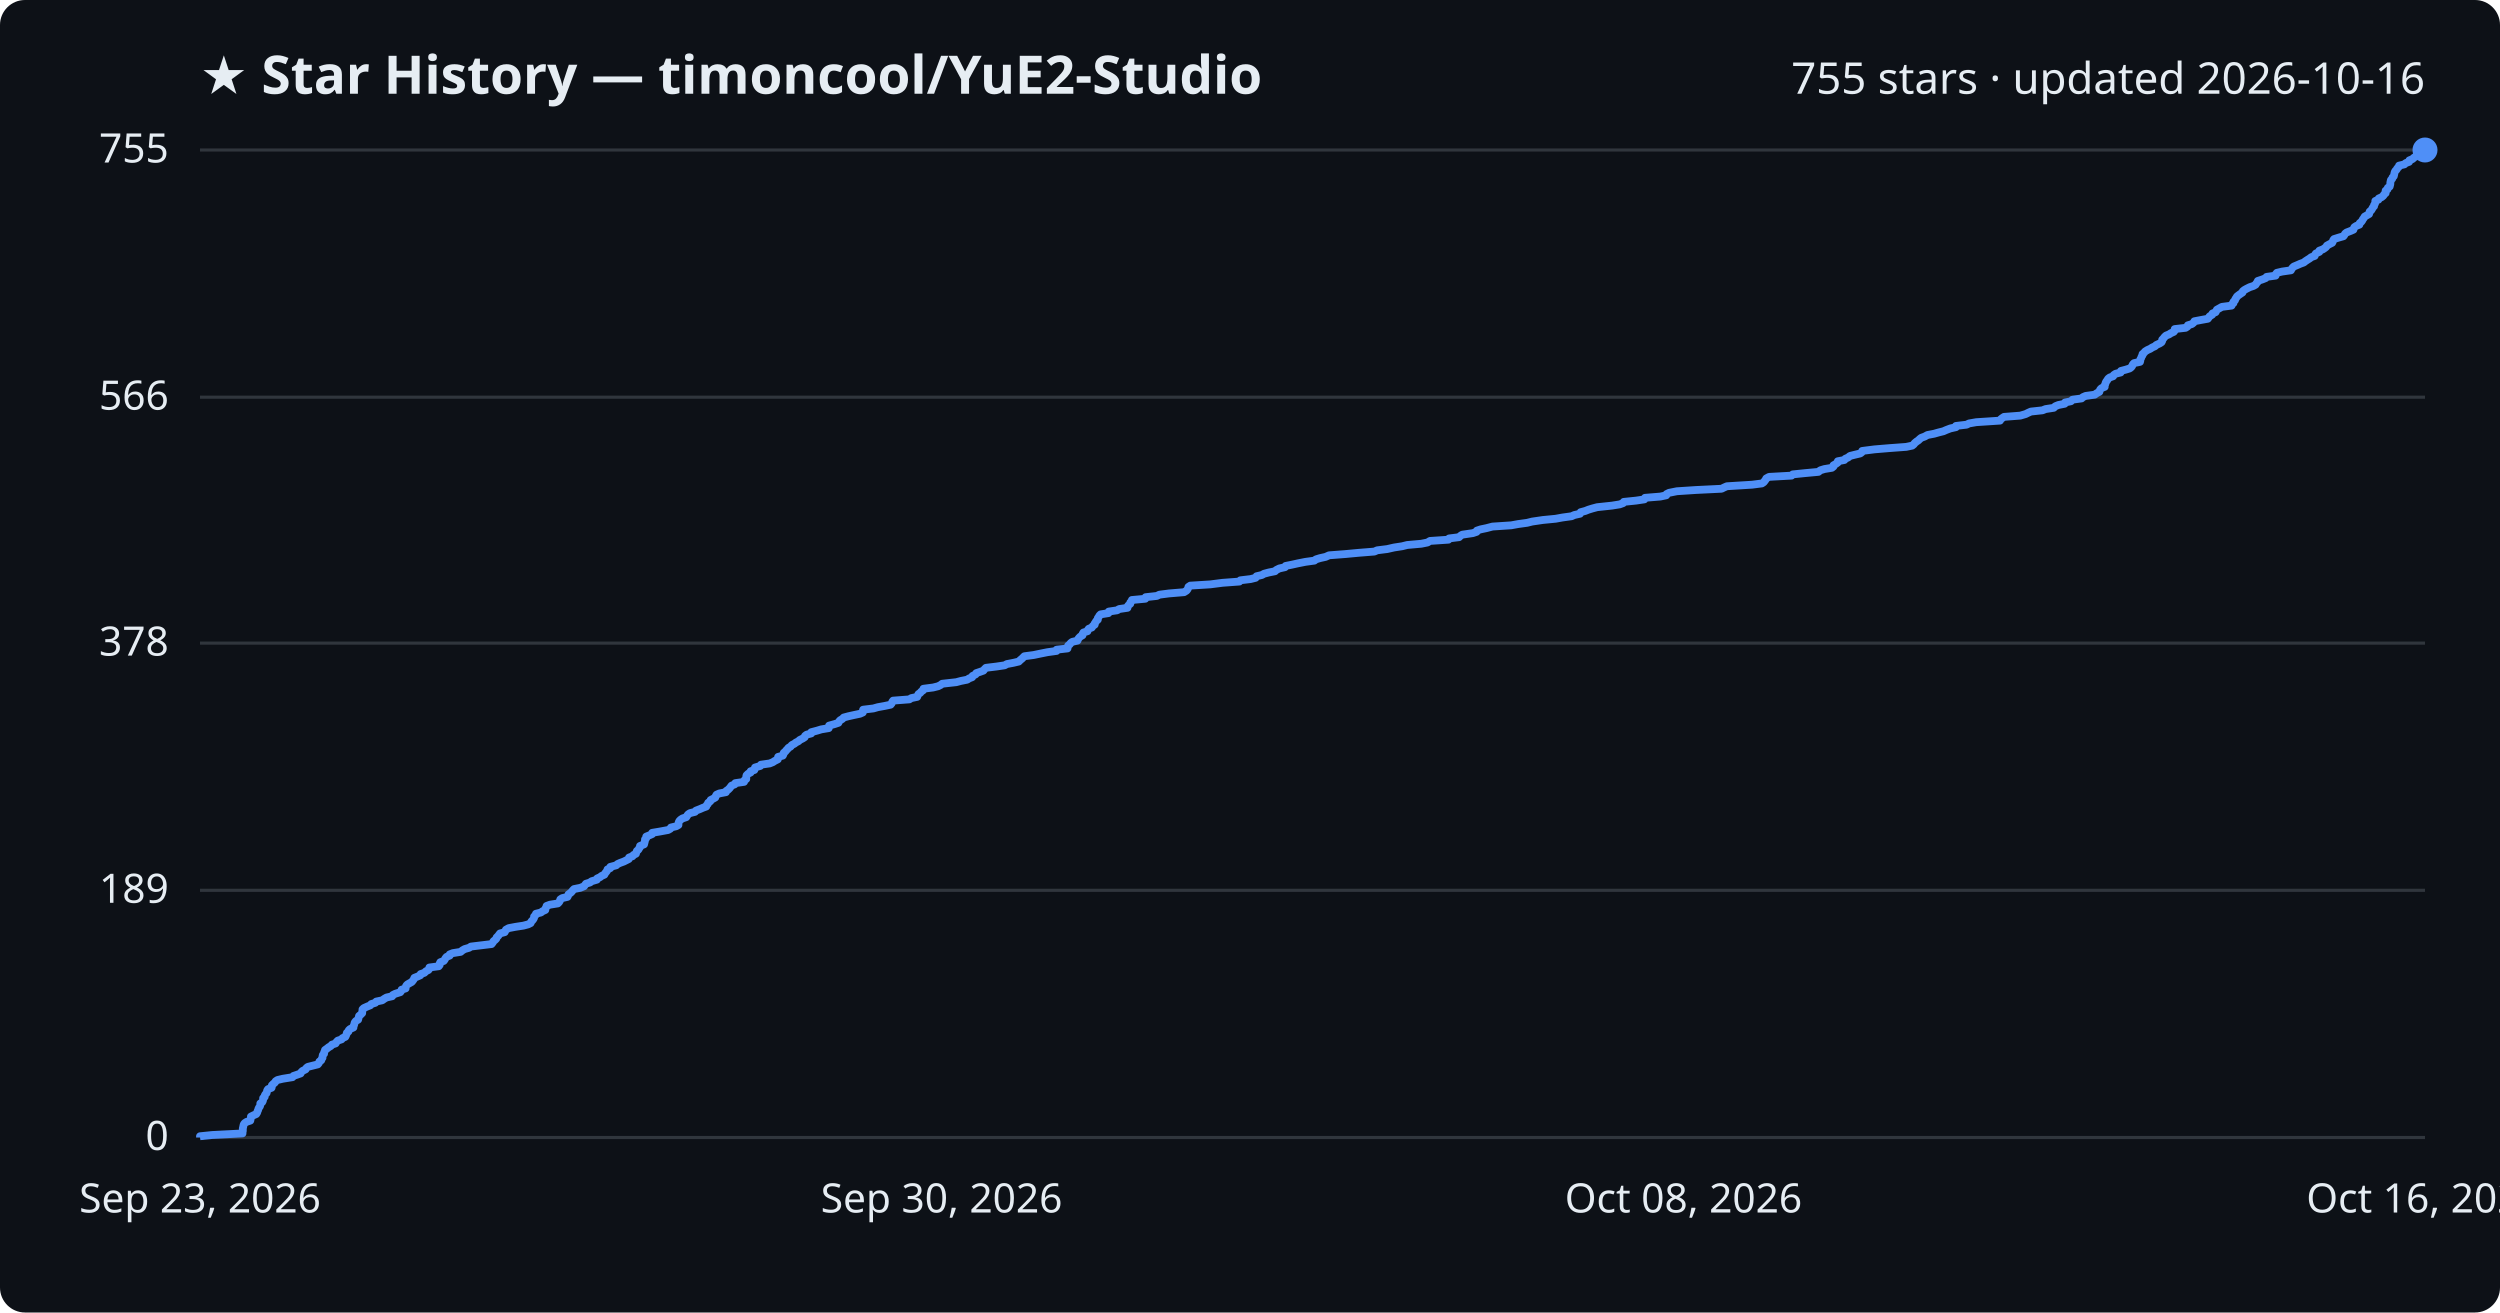
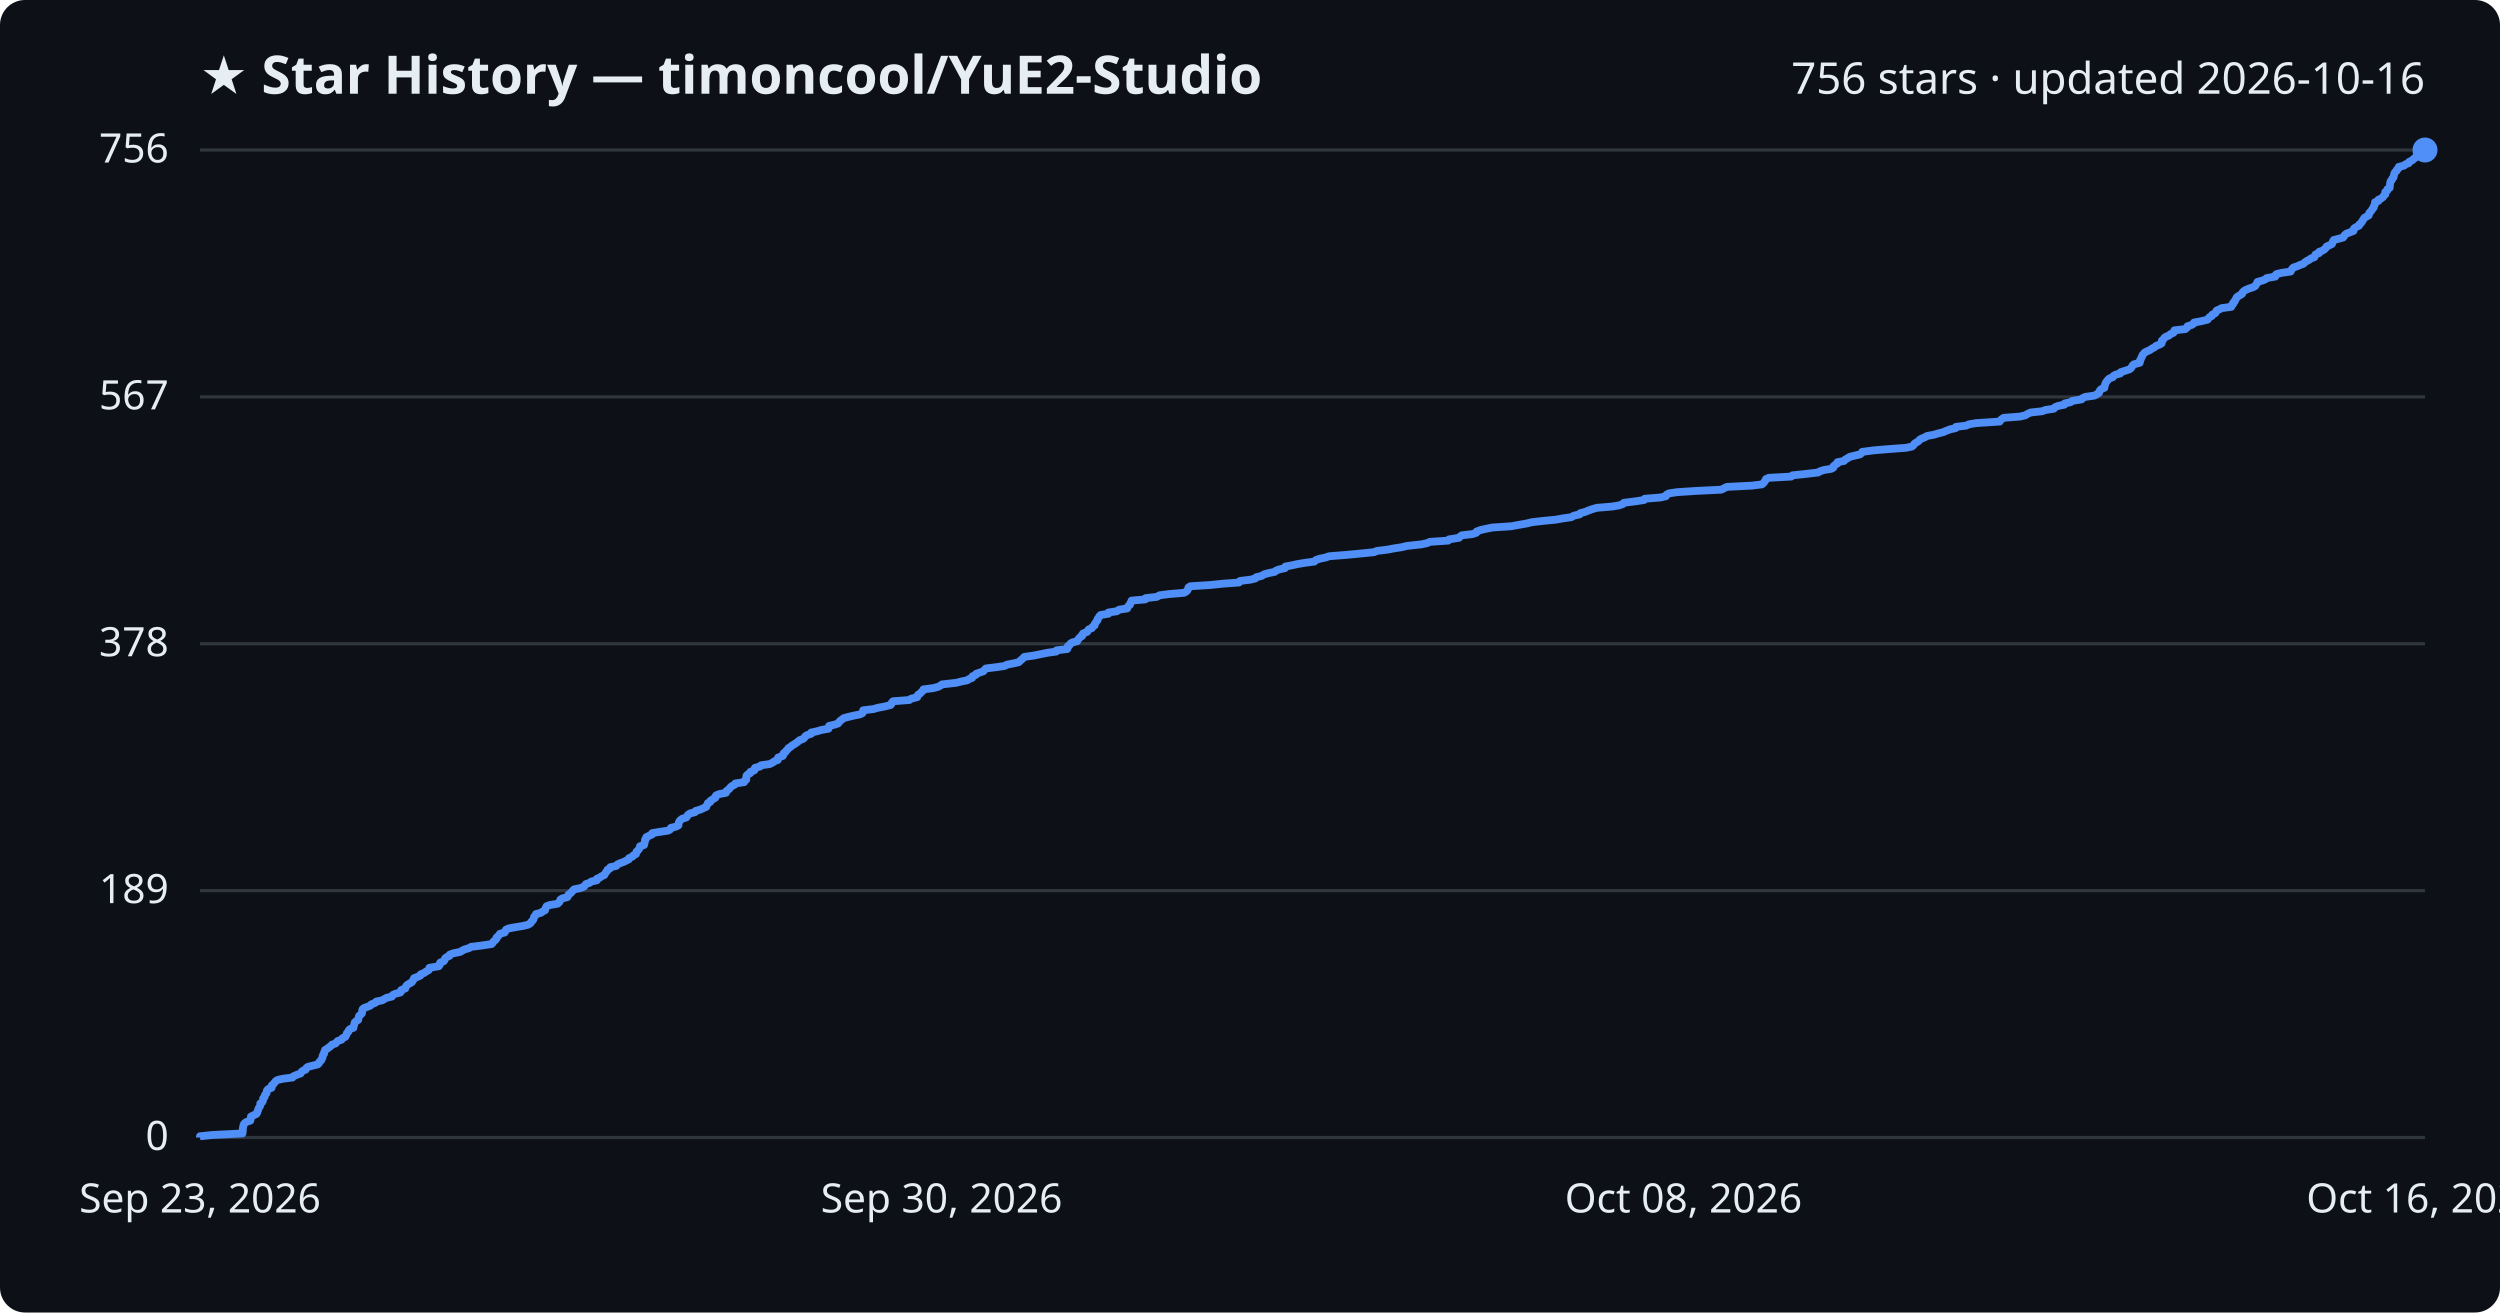
<svg xmlns="http://www.w3.org/2000/svg" viewBox="0 0 800 420" font-family="Segoe UI, sans-serif">
  <rect width="800" height="420" fill="#0d1117" rx="8" />
  <text x="64" y="30" fill="#e6edf3" font-size="17" font-weight="700">★ Star History — timoncool/YuE2-Studio</text>
-   <text x="776" y="30" fill="#e6edf3" font-size="14" text-anchor="end">755 stars · updated 2026-10-16</text>
+   <text x="776" y="30" fill="#e6edf3" font-size="14" text-anchor="end">756 stars · updated 2026-10-16</text>
  <line x1="64" y1="364.0" x2="776" y2="364.0" stroke="#30363d" stroke-width="1" />
  <text x="54" y="368.0" fill="#e6edf3" font-size="13" text-anchor="end">0</text>
-   <line x1="64" y1="284.9" x2="776" y2="284.9" stroke="#30363d" stroke-width="1" />
-   <text x="54" y="288.9" fill="#e6edf3" font-size="13" text-anchor="end">189</text>
-   <line x1="64" y1="205.8" x2="776" y2="205.8" stroke="#30363d" stroke-width="1" />
-   <text x="54" y="209.8" fill="#e6edf3" font-size="13" text-anchor="end">378</text>
-   <line x1="64" y1="127.1" x2="776" y2="127.1" stroke="#30363d" stroke-width="1" />
-   <text x="54" y="131.1" fill="#e6edf3" font-size="13" text-anchor="end">566</text>
+   <line x1="64" y1="285.0" x2="776" y2="285.0" stroke="#30363d" stroke-width="1" />
+   <text x="54" y="289.0" fill="#e6edf3" font-size="13" text-anchor="end">189</text>
+   <line x1="64" y1="206.0" x2="776" y2="206.0" stroke="#30363d" stroke-width="1" />
+   <text x="54" y="210.0" fill="#e6edf3" font-size="13" text-anchor="end">378</text>
+   <line x1="64" y1="127.0" x2="776" y2="127.0" stroke="#30363d" stroke-width="1" />
+   <text x="54" y="131.0" fill="#e6edf3" font-size="13" text-anchor="end">567</text>
  <line x1="64" y1="48.0" x2="776" y2="48.0" stroke="#30363d" stroke-width="1" />
-   <text x="54" y="52.0" fill="#e6edf3" font-size="13" text-anchor="end">755</text>
-   <path d="M64.0,364.0 L64.0,363.6 L67.9,363.2 L77.6,362.7 L77.6,362.3 L77.7,361.9 L77.7,361.5 L77.7,361.1 L77.8,360.7 L77.9,360.2 L78.0,359.8 L78.3,359.4 L78.9,359.0 L80.1,358.6 L80.2,358.1 L80.3,357.7 L80.3,357.3 L81.1,356.9 L82.0,356.5 L82.3,356.0 L82.4,355.6 L82.6,355.2 L82.7,354.8 L82.9,354.4 L83.2,354.0 L83.3,353.5 L83.3,353.1 L83.9,352.7 L84.1,352.3 L84.2,351.9 L84.2,351.4 L84.7,351.0 L84.7,350.6 L84.9,350.2 L85.3,349.8 L85.4,349.4 L85.5,348.9 L85.8,348.5 L86.9,348.1 L87.0,347.7 L87.0,347.3 L87.5,346.8 L88.0,346.4 L88.2,346.0 L88.8,345.6 L90.5,345.2 L93.6,344.7 L93.9,344.3 L95.1,343.9 L96.2,343.5 L96.4,343.1 L96.8,342.7 L97.8,342.2 L98.0,341.8 L98.5,341.4 L100.1,341.0 L101.7,340.6 L102.1,340.1 L102.2,339.7 L102.8,339.3 L102.9,338.9 L103.2,338.5 L103.2,338.1 L103.3,337.6 L103.7,337.2 L103.7,336.8 L103.9,336.4 L104.0,336.0 L104.7,335.5 L105.2,335.1 L105.9,334.7 L106.2,334.3 L107.4,333.9 L107.7,333.4 L108.1,333.0 L109.3,332.6 L109.6,332.2 L110.5,331.8 L110.7,331.4 L110.9,330.9 L111.0,330.5 L111.5,330.1 L111.6,329.7 L112.0,329.3 L113.1,328.8 L113.1,328.4 L113.3,328.0 L113.4,327.6 L113.5,327.2 L113.9,326.7 L114.6,326.3 L114.7,325.9 L114.8,325.5 L114.9,325.1 L115.4,324.7 L115.9,324.2 L115.9,323.8 L116.0,323.4 L116.0,323.0 L116.4,322.6 L117.5,322.1 L118.5,321.7 L118.8,321.3 L120.1,320.9 L120.4,320.5 L122.3,320.1 L123.0,319.6 L123.7,319.2 L125.5,318.8 L125.7,318.4 L126.5,318.0 L128.1,317.5 L128.4,317.1 L128.5,316.7 L129.8,316.3 L129.8,315.9 L130.0,315.4 L130.4,315.0 L131.1,314.6 L131.8,314.2 L132.1,313.8 L132.4,313.4 L132.6,312.9 L133.6,312.5 L134.5,312.1 L134.6,311.7 L135.8,311.3 L136.3,310.8 L137.1,310.4 L137.4,310.0 L137.4,309.6 L140.4,309.2 L140.7,308.8 L140.7,308.3 L140.9,307.9 L142.0,307.5 L142.3,307.1 L142.5,306.7 L142.9,306.2 L143.9,305.8 L143.9,305.4 L144.9,305.0 L147.4,304.6 L148.0,304.1 L148.7,303.7 L150.1,303.3 L150.7,302.9 L154.0,302.5 L157.3,302.1 L157.7,301.6 L157.9,301.2 L158.4,300.8 L158.8,300.4 L158.9,300.0 L159.4,299.5 L159.7,299.1 L160.0,298.7 L161.5,298.3 L161.7,297.9 L161.9,297.5 L162.8,297.0 L164.9,296.6 L167.5,296.2 L169.0,295.8 L169.8,295.4 L170.0,294.9 L170.4,294.5 L170.7,294.1 L170.9,293.7 L170.9,293.3 L171.4,292.8 L171.5,292.4 L173.1,292.0 L173.6,291.6 L174.5,291.2 L174.5,290.8 L174.8,290.3 L174.9,289.9 L176.0,289.5 L178.5,289.1 L178.9,288.7 L179.2,288.2 L179.3,287.8 L179.9,287.4 L181.6,287.0 L181.8,286.6 L181.9,286.2 L182.6,285.7 L183.0,285.3 L183.3,284.9 L183.7,284.5 L185.7,284.1 L186.9,283.6 L187.2,283.2 L187.5,282.8 L188.8,282.4 L189.3,282.0 L191.0,281.5 L191.1,281.1 L192.0,280.7 L192.5,280.3 L193.4,279.9 L193.6,279.5 L194.0,279.0 L194.3,278.6 L194.4,278.2 L195.3,277.8 L195.3,277.4 L197.2,276.9 L197.6,276.5 L198.5,276.1 L199.6,275.7 L200.4,275.3 L201.2,274.9 L201.3,274.4 L202.4,274.0 L202.7,273.6 L203.5,273.2 L203.6,272.8 L203.8,272.3 L204.3,271.9 L204.5,271.5 L204.8,271.1 L204.8,270.7 L206.1,270.2 L206.2,269.8 L206.3,269.4 L206.4,269.0 L206.4,268.6 L206.8,268.2 L206.8,267.7 L207.8,267.3 L208.7,266.9 L208.7,266.5 L211.1,266.1 L213.8,265.6 L214.5,265.2 L214.7,264.8 L216.4,264.4 L217.1,264.0 L217.1,263.5 L217.2,263.1 L217.4,262.7 L217.8,262.3 L218.4,261.9 L219.6,261.5 L219.9,261.0 L220.2,260.6 L220.8,260.2 L222.4,259.8 L222.7,259.4 L224.0,258.9 L224.9,258.5 L226.0,258.1 L226.1,257.7 L226.5,257.3 L226.6,256.9 L227.3,256.4 L227.4,256.0 L228.2,255.6 L228.9,255.2 L229.0,254.8 L229.3,254.3 L230.2,253.9 L232.3,253.5 L232.4,253.1 L233.0,252.7 L233.5,252.2 L233.8,251.8 L234.1,251.4 L235.1,251.0 L235.3,250.6 L238.1,250.2 L238.2,249.7 L238.8,249.3 L238.8,248.9 L238.8,248.5 L238.9,248.1 L239.4,247.6 L240.2,247.2 L240.2,246.8 L241.4,246.4 L241.5,246.0 L241.6,245.6 L243.3,245.1 L243.5,244.7 L246.3,244.3 L247.3,243.9 L247.9,243.5 L248.9,243.0 L248.9,242.6 L249.0,242.2 L250.5,241.8 L250.7,241.4 L250.8,240.9 L251.3,240.5 L251.6,240.1 L252.0,239.7 L252.3,239.3 L253.0,238.9 L253.4,238.4 L254.2,238.0 L254.7,237.6 L255.5,237.2 L255.9,236.8 L256.9,236.3 L257.5,235.9 L257.6,235.5 L258.1,235.1 L259.6,234.7 L259.6,234.3 L261.5,233.8 L262.8,233.4 L265.2,233.0 L265.3,232.6 L265.3,232.2 L267.1,231.7 L268.3,231.3 L268.5,230.9 L268.8,230.5 L269.5,230.1 L270.0,229.6 L271.5,229.2 L273.3,228.8 L275.2,228.4 L276.1,228.0 L276.1,227.6 L276.2,227.1 L279.5,226.7 L280.9,226.3 L283.1,225.9 L285.0,225.5 L285.4,225.0 L285.5,224.6 L285.8,224.2 L291.0,223.8 L291.6,223.4 L293.5,223.0 L293.7,222.5 L293.9,222.1 L294.5,221.7 L294.8,221.3 L295.4,220.9 L295.5,220.4 L298.6,220.0 L300.2,219.6 L301.0,219.2 L301.5,218.8 L306.0,218.3 L307.5,217.9 L309.5,217.5 L310.1,217.1 L311.1,216.7 L311.2,216.3 L312.2,215.8 L312.4,215.4 L313.6,215.0 L314.7,214.6 L315.0,214.2 L315.5,213.7 L318.8,213.3 L321.5,212.9 L322.2,212.5 L324.3,212.1 L326.0,211.7 L326.5,211.2 L327.0,210.8 L327.4,210.4 L327.8,210.0 L330.8,209.6 L333.2,209.1 L335.2,208.7 L338.1,208.3 L338.1,207.9 L341.6,207.5 L341.7,207.0 L341.8,206.6 L342.3,206.2 L342.6,205.8 L343.1,205.4 L344.8,205.0 L345.0,204.5 L345.3,204.1 L345.7,203.7 L346.4,203.3 L346.4,202.9 L346.7,202.4 L348.0,202.0 L348.1,201.6 L348.4,201.2 L349.4,200.8 L349.7,200.3 L350.3,199.9 L350.3,199.5 L350.6,199.1 L350.8,198.7 L351.3,198.3 L351.3,197.8 L351.6,197.4 L351.8,197.0 L352.2,196.6 L354.7,196.2 L354.8,195.7 L357.5,195.3 L358.1,194.9 L360.8,194.5 L360.8,194.1 L361.1,193.7 L361.7,193.2 L361.7,192.8 L362.1,192.4 L362.2,192.0 L366.5,191.6 L366.6,191.1 L370.2,190.7 L371.0,190.3 L374.1,189.9 L378.9,189.5 L379.7,189.0 L380.0,188.6 L380.2,188.2 L380.3,187.8 L380.9,187.4 L387.3,187.0 L391.2,186.5 L396.6,186.1 L396.9,185.7 L400.2,185.3 L401.8,184.9 L402.1,184.4 L403.8,184.0 L404.5,183.6 L406.0,183.2 L408.0,182.8 L408.4,182.4 L409.4,181.9 L411.2,181.5 L411.4,181.1 L413.4,180.7 L415.2,180.3 L417.7,179.8 L420.6,179.4 L421.1,179.0 L422.4,178.6 L424.2,178.2 L425.3,177.7 L430.5,177.3 L434.8,176.9 L439.8,176.5 L440.7,176.1 L443.9,175.7 L446.1,175.2 L448.7,174.8 L450.3,174.4 L454.8,174.0 L456.8,173.6 L457.6,173.1 L463.5,172.7 L463.7,172.3 L466.9,171.9 L467.3,171.5 L467.9,171.1 L471.3,170.6 L472.5,170.2 L472.6,169.8 L473.8,169.4 L475.7,169.0 L477.6,168.5 L483.6,168.1 L485.8,167.7 L488.7,167.3 L490.3,166.9 L493.7,166.4 L497.8,166.0 L500.0,165.6 L502.9,165.2 L503.8,164.8 L505.6,164.4 L505.8,163.9 L507.3,163.5 L508.3,163.1 L509.6,162.7 L511.1,162.3 L515.8,161.8 L518.3,161.4 L519.4,161.0 L519.6,160.6 L523.5,160.2 L526.2,159.8 L526.4,159.3 L531.3,158.9 L533.2,158.5 L533.3,158.1 L534.1,157.7 L536.6,157.2 L542.7,156.8 L550.9,156.4 L551.7,156.0 L552.6,155.6 L560.7,155.1 L563.8,154.7 L564.4,154.3 L564.7,153.9 L565.0,153.5 L565.2,153.1 L566.1,152.6 L573.3,152.2 L573.7,151.8 L577.6,151.4 L581.9,151.0 L582.5,150.5 L583.8,150.1 L586.2,149.7 L586.7,149.3 L586.7,148.9 L587.4,148.5 L588.1,148.0 L588.1,147.6 L590.2,147.2 L590.5,146.8 L591.4,146.4 L592.0,145.9 L593.6,145.5 L595.3,145.1 L595.8,144.7 L595.9,144.3 L599.8,143.8 L604.6,143.4 L610.0,143.0 L611.9,142.6 L612.4,142.2 L612.7,141.8 L613.3,141.3 L613.9,140.9 L614.3,140.5 L614.8,140.1 L615.9,139.7 L616.8,139.2 L618.9,138.8 L620.3,138.4 L621.9,138.0 L622.8,137.6 L624.1,137.1 L625.9,136.7 L625.9,136.3 L629.3,135.9 L630.1,135.5 L632.4,135.1 L640.0,134.6 L640.2,134.2 L640.7,133.8 L641.3,133.4 L646.5,133.0 L648.2,132.5 L649.0,132.1 L649.9,131.7 L653.6,131.3 L654.6,130.9 L657.2,130.5 L657.7,130.0 L658.7,129.6 L660.7,129.2 L660.8,128.8 L662.7,128.4 L663.2,127.9 L666.1,127.5 L666.5,127.1 L667.4,126.7 L670.3,126.3 L671.0,125.8 L671.8,125.4 L671.9,125.0 L672.1,124.6 L672.5,124.2 L673.5,123.8 L673.5,123.3 L673.7,122.9 L673.8,122.5 L674.0,122.1 L674.3,121.7 L674.6,121.2 L675.1,120.8 L676.2,120.4 L676.4,120.0 L677.0,119.6 L678.6,119.2 L678.7,118.7 L680.2,118.3 L681.5,117.9 L682.0,117.5 L682.3,117.1 L682.5,116.6 L682.9,116.2 L684.8,115.8 L684.9,115.4 L684.9,115.0 L685.2,114.5 L685.3,114.1 L685.6,113.7 L685.6,113.3 L686.1,112.9 L686.4,112.5 L687.2,112.0 L688.1,111.6 L688.7,111.2 L689.6,110.8 L690.0,110.4 L691.1,109.9 L691.7,109.5 L691.9,109.1 L691.9,108.7 L692.3,108.3 L692.6,107.9 L693.1,107.4 L694.1,107.0 L694.7,106.6 L695.6,106.2 L695.9,105.8 L695.9,105.3 L699.4,104.9 L700.0,104.5 L700.1,104.1 L701.4,103.7 L702.0,103.2 L702.2,102.8 L704.3,102.4 L706.5,102.0 L706.8,101.6 L707.1,101.2 L707.9,100.7 L708.0,100.3 L709.0,99.9 L709.2,99.5 L709.4,99.1 L710.3,98.6 L711.0,98.2 L714.1,97.8 L714.2,97.4 L714.7,97.0 L714.7,96.6 L715.2,96.1 L715.3,95.7 L715.6,95.3 L715.8,94.9 L716.3,94.5 L717.0,94.0 L717.6,93.6 L717.7,93.2 L718.2,92.8 L718.9,92.4 L719.9,91.9 L721.1,91.5 L721.8,91.1 L722.0,90.7 L722.4,90.3 L722.5,89.9 L724.0,89.4 L725.0,89.0 L725.3,88.6 L728.2,88.2 L728.2,87.8 L728.6,87.3 L730.3,86.9 L733.1,86.5 L733.3,86.1 L733.6,85.7 L734.0,85.3 L735.2,84.8 L736.1,84.4 L737.2,84.0 L737.7,83.6 L738.3,83.2 L739.1,82.7 L739.6,82.3 L740.7,81.9 L740.8,81.5 L741.1,81.1 L742.2,80.6 L742.2,80.2 L743.3,79.8 L743.9,79.4 L744.4,79.0 L744.6,78.6 L745.5,78.1 L746.3,77.7 L746.5,77.3 L746.6,76.9 L746.9,76.5 L748.5,76.0 L749.9,75.6 L750.2,75.2 L750.4,74.8 L750.9,74.4 L752.2,73.9 L753.1,73.5 L753.2,73.1 L753.4,72.7 L754.0,72.3 L755.0,71.9 L755.1,71.4 L755.6,71.0 L755.9,70.6 L756.1,70.2 L756.4,69.8 L756.7,69.3 L757.4,68.9 L758.1,68.5 L758.2,68.1 L758.3,67.7 L758.8,67.3 L759.1,66.8 L759.3,66.4 L759.7,66.0 L759.7,65.6 L760.0,65.2 L760.1,64.7 L760.1,64.3 L761.1,63.9 L761.2,63.5 L762.1,63.1 L762.7,62.6 L762.9,62.2 L763.4,61.8 L763.4,61.4 L763.4,61.0 L764.0,60.6 L764.1,60.1 L764.7,59.7 L764.8,59.3 L764.9,58.9 L764.9,58.5 L765.0,58.0 L765.1,57.6 L765.5,57.2 L765.6,56.8 L766.0,56.4 L766.1,56.0 L766.2,55.5 L766.3,55.1 L766.5,54.7 L766.9,54.3 L767.1,53.9 L767.6,53.4 L767.7,53.0 L769.4,52.6 L769.8,52.2 L770.9,51.8 L771.0,51.3 L772.0,50.9 L772.4,50.5 L773.0,50.1 L773.3,49.7 L773.4,49.3 L774.2,48.8 L775.5,48.4 L776.0,48.0 L776.0,48.0" fill="none" stroke="#4f8ff7" stroke-width="2.5" stroke-linejoin="round" />
+   <text x="54" y="52.0" fill="#e6edf3" font-size="13" text-anchor="end">756</text>
+   <path d="M64.0,364.0 L64.0,363.6 L67.9,363.2 L77.6,362.7 L77.6,362.3 L77.7,361.9 L77.7,361.5 L77.7,361.1 L77.8,360.7 L77.9,360.2 L78.0,359.8 L78.3,359.4 L78.9,359.0 L80.1,358.6 L80.2,358.1 L80.3,357.7 L80.3,357.3 L81.1,356.9 L82.0,356.5 L82.3,356.1 L82.4,355.6 L82.6,355.2 L82.7,354.8 L82.9,354.4 L83.2,354.0 L83.3,353.6 L83.3,353.1 L83.9,352.7 L84.1,352.3 L84.2,351.9 L84.2,351.5 L84.7,351.0 L84.7,350.6 L84.9,350.2 L85.3,349.8 L85.4,349.4 L85.4,349.0 L85.8,348.5 L86.9,348.1 L87.0,347.7 L87.0,347.3 L87.5,346.9 L87.9,346.4 L88.2,346.0 L88.8,345.6 L90.5,345.2 L93.6,344.8 L93.9,344.4 L95.1,343.9 L96.2,343.5 L96.4,343.1 L96.8,342.7 L97.8,342.3 L98.0,341.8 L98.5,341.4 L100.1,341.0 L101.7,340.6 L102.1,340.2 L102.2,339.8 L102.8,339.3 L102.9,338.9 L103.2,338.5 L103.2,338.1 L103.3,337.7 L103.7,337.2 L103.7,336.8 L103.9,336.4 L104.0,336.0 L104.7,335.6 L105.2,335.2 L105.9,334.7 L106.2,334.3 L107.4,333.9 L107.7,333.5 L108.1,333.1 L109.3,332.7 L109.6,332.2 L110.5,331.8 L110.7,331.4 L110.9,331.0 L111.0,330.6 L111.5,330.1 L111.6,329.7 L112.0,329.3 L113.1,328.9 L113.1,328.5 L113.3,328.1 L113.4,327.6 L113.5,327.2 L113.9,326.8 L114.6,326.4 L114.7,326.0 L114.8,325.5 L114.9,325.1 L115.4,324.7 L115.8,324.3 L115.9,323.9 L115.9,323.5 L116.0,323.0 L116.4,322.6 L117.5,322.2 L118.5,321.8 L118.8,321.4 L120.1,320.9 L120.4,320.5 L122.3,320.1 L123.0,319.7 L123.7,319.3 L125.4,318.9 L125.7,318.4 L126.5,318.0 L128.1,317.6 L128.4,317.2 L128.4,316.8 L129.7,316.3 L129.8,315.9 L130.0,315.5 L130.4,315.1 L131.1,314.7 L131.8,314.3 L132.1,313.8 L132.4,313.4 L132.5,313.0 L133.6,312.6 L134.5,312.2 L134.6,311.8 L135.8,311.3 L136.3,310.9 L137.1,310.5 L137.4,310.1 L137.4,309.7 L140.4,309.2 L140.7,308.8 L140.7,308.4 L140.9,308.0 L142.0,307.6 L142.3,307.2 L142.4,306.7 L142.9,306.3 L143.8,305.9 L143.9,305.5 L144.9,305.1 L147.3,304.6 L147.9,304.2 L148.7,303.8 L150.1,303.4 L150.7,303.0 L153.9,302.6 L157.3,302.1 L157.7,301.7 L157.9,301.3 L158.4,300.9 L158.8,300.5 L158.9,300.0 L159.4,299.6 L159.7,299.2 L160.0,298.8 L161.5,298.4 L161.7,298.0 L161.9,297.5 L162.8,297.1 L164.9,296.7 L167.4,296.3 L169.0,295.9 L169.8,295.4 L170.0,295.0 L170.4,294.6 L170.7,294.2 L170.8,293.8 L170.9,293.4 L171.4,292.9 L171.5,292.5 L173.1,292.1 L173.6,291.7 L174.4,291.3 L174.5,290.9 L174.7,290.4 L174.9,290.0 L176.0,289.6 L178.4,289.2 L178.9,288.8 L179.2,288.3 L179.3,287.9 L179.9,287.5 L181.5,287.1 L181.8,286.7 L181.9,286.3 L182.6,285.8 L183.0,285.4 L183.3,285.0 L183.7,284.6 L185.7,284.2 L186.9,283.7 L187.2,283.3 L187.5,282.9 L188.7,282.5 L189.2,282.1 L191.0,281.7 L191.0,281.2 L192.0,280.8 L192.5,280.4 L193.4,280.0 L193.6,279.6 L193.9,279.1 L194.3,278.7 L194.4,278.3 L195.2,277.9 L195.3,277.5 L197.2,277.1 L197.6,276.6 L198.5,276.2 L199.6,275.8 L200.4,275.4 L201.2,275.0 L201.3,274.6 L202.4,274.1 L202.7,273.7 L203.5,273.3 L203.6,272.9 L203.7,272.5 L204.3,272.0 L204.5,271.6 L204.8,271.2 L204.8,270.8 L206.1,270.4 L206.2,270.0 L206.3,269.5 L206.4,269.1 L206.4,268.7 L206.8,268.3 L206.8,267.9 L207.8,267.4 L208.7,267.0 L208.7,266.6 L211.1,266.2 L213.8,265.8 L214.5,265.4 L214.7,264.9 L216.4,264.5 L217.1,264.1 L217.1,263.7 L217.2,263.3 L217.4,262.8 L217.8,262.4 L218.3,262.0 L219.6,261.6 L219.9,261.2 L220.1,260.8 L220.8,260.3 L222.4,259.9 L222.6,259.5 L224.0,259.1 L224.9,258.7 L226.0,258.2 L226.1,257.8 L226.4,257.4 L226.5,257.0 L227.3,256.6 L227.4,256.2 L228.2,255.7 L228.9,255.3 L228.9,254.9 L229.2,254.5 L230.2,254.1 L232.3,253.7 L232.4,253.2 L232.9,252.8 L233.4,252.4 L233.7,252.0 L234.1,251.6 L235.1,251.1 L235.3,250.7 L238.1,250.3 L238.2,249.9 L238.8,249.5 L238.8,249.1 L238.8,248.6 L238.9,248.2 L239.3,247.8 L240.1,247.4 L240.1,247.0 L241.4,246.5 L241.4,246.1 L241.6,245.7 L243.2,245.3 L243.5,244.9 L246.3,244.5 L247.3,244.0 L247.8,243.6 L248.9,243.2 L248.9,242.8 L249.0,242.4 L250.5,241.9 L250.7,241.5 L250.7,241.1 L251.3,240.7 L251.5,240.3 L252.0,239.9 L252.3,239.4 L253.0,239.0 L253.4,238.6 L254.1,238.2 L254.7,237.8 L255.4,237.3 L255.8,236.9 L256.9,236.5 L257.4,236.1 L257.6,235.7 L258.1,235.3 L259.6,234.8 L259.6,234.4 L261.5,234.0 L262.8,233.6 L265.1,233.2 L265.3,232.8 L265.3,232.3 L267.0,231.9 L268.2,231.5 L268.5,231.1 L268.8,230.7 L269.5,230.2 L270.0,229.8 L271.5,229.4 L273.2,229.0 L275.2,228.6 L276.0,228.2 L276.1,227.7 L276.2,227.3 L279.5,226.9 L280.9,226.5 L283.0,226.1 L285.0,225.6 L285.3,225.2 L285.4,224.8 L285.8,224.4 L291.0,224.0 L291.5,223.6 L293.5,223.1 L293.6,222.7 L293.8,222.3 L294.5,221.9 L294.8,221.5 L295.4,221.0 L295.5,220.6 L298.6,220.2 L300.2,219.8 L300.9,219.4 L301.5,219.0 L306.0,218.5 L307.5,218.1 L309.5,217.7 L310.1,217.3 L311.1,216.9 L311.2,216.4 L312.2,216.0 L312.4,215.6 L313.6,215.2 L314.7,214.8 L315.0,214.4 L315.5,213.9 L318.8,213.5 L321.5,213.1 L322.2,212.7 L324.3,212.3 L326.0,211.9 L326.5,211.4 L327.0,211.0 L327.4,210.6 L327.8,210.2 L330.7,209.8 L333.2,209.3 L335.1,208.9 L338.0,208.5 L338.1,208.1 L341.5,207.7 L341.7,207.3 L341.7,206.8 L342.3,206.4 L342.5,206.0 L343.1,205.6 L344.7,205.2 L344.9,204.7 L345.3,204.3 L345.6,203.9 L346.3,203.5 L346.3,203.1 L346.6,202.7 L347.9,202.2 L348.1,201.8 L348.4,201.4 L349.4,201.0 L349.6,200.6 L350.3,200.1 L350.3,199.7 L350.6,199.3 L350.8,198.9 L351.2,198.5 L351.2,198.1 L351.6,197.6 L351.8,197.2 L352.2,196.8 L354.7,196.4 L354.7,196.0 L357.4,195.6 L358.1,195.1 L360.7,194.7 L360.8,194.3 L361.1,193.9 L361.6,193.5 L361.7,193.0 L362.0,192.6 L362.1,192.2 L366.5,191.8 L366.6,191.4 L370.2,191.0 L371.0,190.5 L374.1,190.1 L378.9,189.7 L379.6,189.3 L380.0,188.9 L380.2,188.4 L380.3,188.0 L380.9,187.6 L387.3,187.2 L391.1,186.8 L396.5,186.4 L396.8,185.9 L400.1,185.5 L401.7,185.1 L402.0,184.7 L403.7,184.3 L404.5,183.8 L405.9,183.4 L407.9,183.0 L408.3,182.6 L409.4,182.2 L411.2,181.8 L411.3,181.3 L413.4,180.9 L415.2,180.5 L417.6,180.1 L420.6,179.7 L421.1,179.2 L422.3,178.8 L424.2,178.4 L425.3,178.0 L430.4,177.6 L434.7,177.2 L439.7,176.7 L440.6,176.3 L443.9,175.9 L446.0,175.5 L448.6,175.1 L450.2,174.7 L454.8,174.2 L456.7,173.8 L457.5,173.4 L463.4,173.0 L463.7,172.6 L466.9,172.1 L467.2,171.7 L467.8,171.3 L471.2,170.9 L472.4,170.5 L472.5,170.1 L473.8,169.6 L475.6,169.2 L477.6,168.8 L483.6,168.4 L485.8,168.0 L488.6,167.5 L490.2,167.1 L493.7,166.7 L497.8,166.3 L500.0,165.9 L502.8,165.5 L503.7,165.0 L505.5,164.6 L505.7,164.2 L507.3,163.8 L508.2,163.4 L509.6,162.9 L511.0,162.5 L515.8,162.1 L518.2,161.7 L519.3,161.3 L519.6,160.9 L523.5,160.4 L526.1,160.0 L526.3,159.6 L531.3,159.2 L533.1,158.8 L533.3,158.3 L534.0,157.9 L536.6,157.5 L542.6,157.1 L550.8,156.7 L551.6,156.3 L552.6,155.8 L560.6,155.4 L563.8,155.0 L564.3,154.6 L564.6,154.2 L564.9,153.8 L565.1,153.3 L566.0,152.9 L573.2,152.5 L573.6,152.1 L577.5,151.7 L581.8,151.2 L582.4,150.8 L583.7,150.4 L586.1,150.0 L586.7,149.6 L586.7,149.2 L587.3,148.7 L588.0,148.3 L588.0,147.9 L590.1,147.5 L590.4,147.1 L591.3,146.6 L591.9,146.2 L593.5,145.8 L595.2,145.4 L595.7,145.0 L595.9,144.6 L599.7,144.1 L604.5,143.7 L609.9,143.3 L611.8,142.9 L612.3,142.5 L612.6,142.0 L613.2,141.6 L613.9,141.2 L614.2,140.8 L614.8,140.4 L615.8,140.0 L616.7,139.5 L618.9,139.1 L620.2,138.7 L621.8,138.3 L622.7,137.9 L624.0,137.4 L625.8,137.0 L625.9,136.6 L629.2,136.2 L630.0,135.8 L632.3,135.4 L639.9,134.9 L640.1,134.5 L640.6,134.1 L641.2,133.7 L646.4,133.3 L648.1,132.9 L648.9,132.4 L649.8,132.0 L653.5,131.6 L654.5,131.2 L657.2,130.8 L657.6,130.3 L658.6,129.9 L660.6,129.5 L660.7,129.1 L662.6,128.7 L663.1,128.3 L666.1,127.8 L666.4,127.4 L667.3,127.0 L670.2,126.6 L670.9,126.2 L671.7,125.7 L671.8,125.3 L672.0,124.9 L672.4,124.5 L673.4,124.1 L673.4,123.7 L673.6,123.2 L673.7,122.8 L673.9,122.4 L674.2,122.0 L674.5,121.6 L675.0,121.1 L676.1,120.7 L676.3,120.3 L677.0,119.9 L678.5,119.5 L678.6,119.1 L680.2,118.6 L681.4,118.2 L681.9,117.8 L682.2,117.4 L682.4,117.0 L682.8,116.6 L684.7,116.1 L684.8,115.7 L684.8,115.3 L685.1,114.9 L685.2,114.5 L685.5,114.0 L685.6,113.6 L686.0,113.2 L686.3,112.8 L687.1,112.4 L688.0,112.0 L688.7,111.5 L689.5,111.1 L689.9,110.7 L691.0,110.3 L691.7,109.9 L691.8,109.4 L691.8,109.0 L692.3,108.6 L692.5,108.2 L693.0,107.8 L694.0,107.4 L694.6,106.9 L695.5,106.5 L695.8,106.1 L695.8,105.7 L699.3,105.3 L699.9,104.8 L700.0,104.4 L701.3,104.0 L701.9,103.6 L702.1,103.2 L704.3,102.8 L706.4,102.3 L706.7,101.9 L707.0,101.5 L707.8,101.1 L707.9,100.7 L708.9,100.2 L709.1,99.8 L709.3,99.4 L710.2,99.0 L710.9,98.6 L714.0,98.2 L714.1,97.7 L714.6,97.3 L714.6,96.9 L715.1,96.5 L715.2,96.1 L715.5,95.7 L715.7,95.2 L716.2,94.8 L716.9,94.4 L717.5,94.0 L717.6,93.6 L718.1,93.1 L718.8,92.7 L719.8,92.3 L721.0,91.9 L721.7,91.5 L721.9,91.1 L722.3,90.6 L722.4,90.2 L723.9,89.8 L724.9,89.4 L725.3,89.0 L728.1,88.5 L728.1,88.1 L728.5,87.7 L730.2,87.3 L733.0,86.9 L733.2,86.5 L733.5,86.0 L733.9,85.6 L735.1,85.2 L736.0,84.8 L737.1,84.4 L737.6,83.9 L738.2,83.5 L739.0,83.1 L739.5,82.7 L740.6,82.3 L740.7,81.9 L741.0,81.4 L742.1,81.0 L742.1,80.6 L743.2,80.2 L743.8,79.8 L744.3,79.3 L744.5,78.9 L745.4,78.5 L746.2,78.1 L746.4,77.7 L746.5,77.3 L746.8,76.8 L748.4,76.4 L749.8,76.0 L750.1,75.6 L750.3,75.2 L750.8,74.8 L752.1,74.3 L753.1,73.9 L753.1,73.5 L753.3,73.1 L753.9,72.7 L754.9,72.2 L755.0,71.8 L755.5,71.4 L755.8,71.0 L756.0,70.6 L756.3,70.2 L756.6,69.7 L757.3,69.3 L758.0,68.9 L758.1,68.5 L758.2,68.1 L758.7,67.6 L759.0,67.2 L759.2,66.8 L759.6,66.4 L759.6,66.0 L759.9,65.6 L760.0,65.1 L760.0,64.7 L761.1,64.3 L761.1,63.9 L762.0,63.5 L762.6,63.0 L762.8,62.6 L763.3,62.2 L763.3,61.8 L763.3,61.4 L763.9,61.0 L764.0,60.5 L764.7,60.1 L764.7,59.7 L764.8,59.3 L764.8,58.9 L764.9,58.4 L765.0,58.0 L765.4,57.6 L765.5,57.2 L765.9,56.8 L766.0,56.4 L766.1,55.9 L766.2,55.5 L766.4,55.1 L766.9,54.7 L767.0,54.3 L767.5,53.9 L767.6,53.4 L769.3,53.0 L769.7,52.6 L770.8,52.2 L770.9,51.8 L771.9,51.3 L772.3,50.9 L772.9,50.5 L773.2,50.1 L773.3,49.7 L774.1,49.3 L775.4,48.8 L775.9,48.4 L776.0,48.0 L776.0,48.0" fill="none" stroke="#4f8ff7" stroke-width="2.5" stroke-linejoin="round" />
  <circle cx="776.0" cy="48.0" r="4" fill="#4f8ff7" />
  <text x="64.0" y="388" fill="#e6edf3" font-size="13" text-anchor="middle">Sep 23, 2026</text>
  <text x="301.3" y="388" fill="#e6edf3" font-size="13" text-anchor="middle">Sep 30, 2026</text>
  <text x="538.7" y="388" fill="#e6edf3" font-size="13" text-anchor="middle">Oct 08, 2026</text>
  <text x="776.0" y="388" fill="#e6edf3" font-size="13" text-anchor="middle">Oct 16, 2026</text>
</svg>
